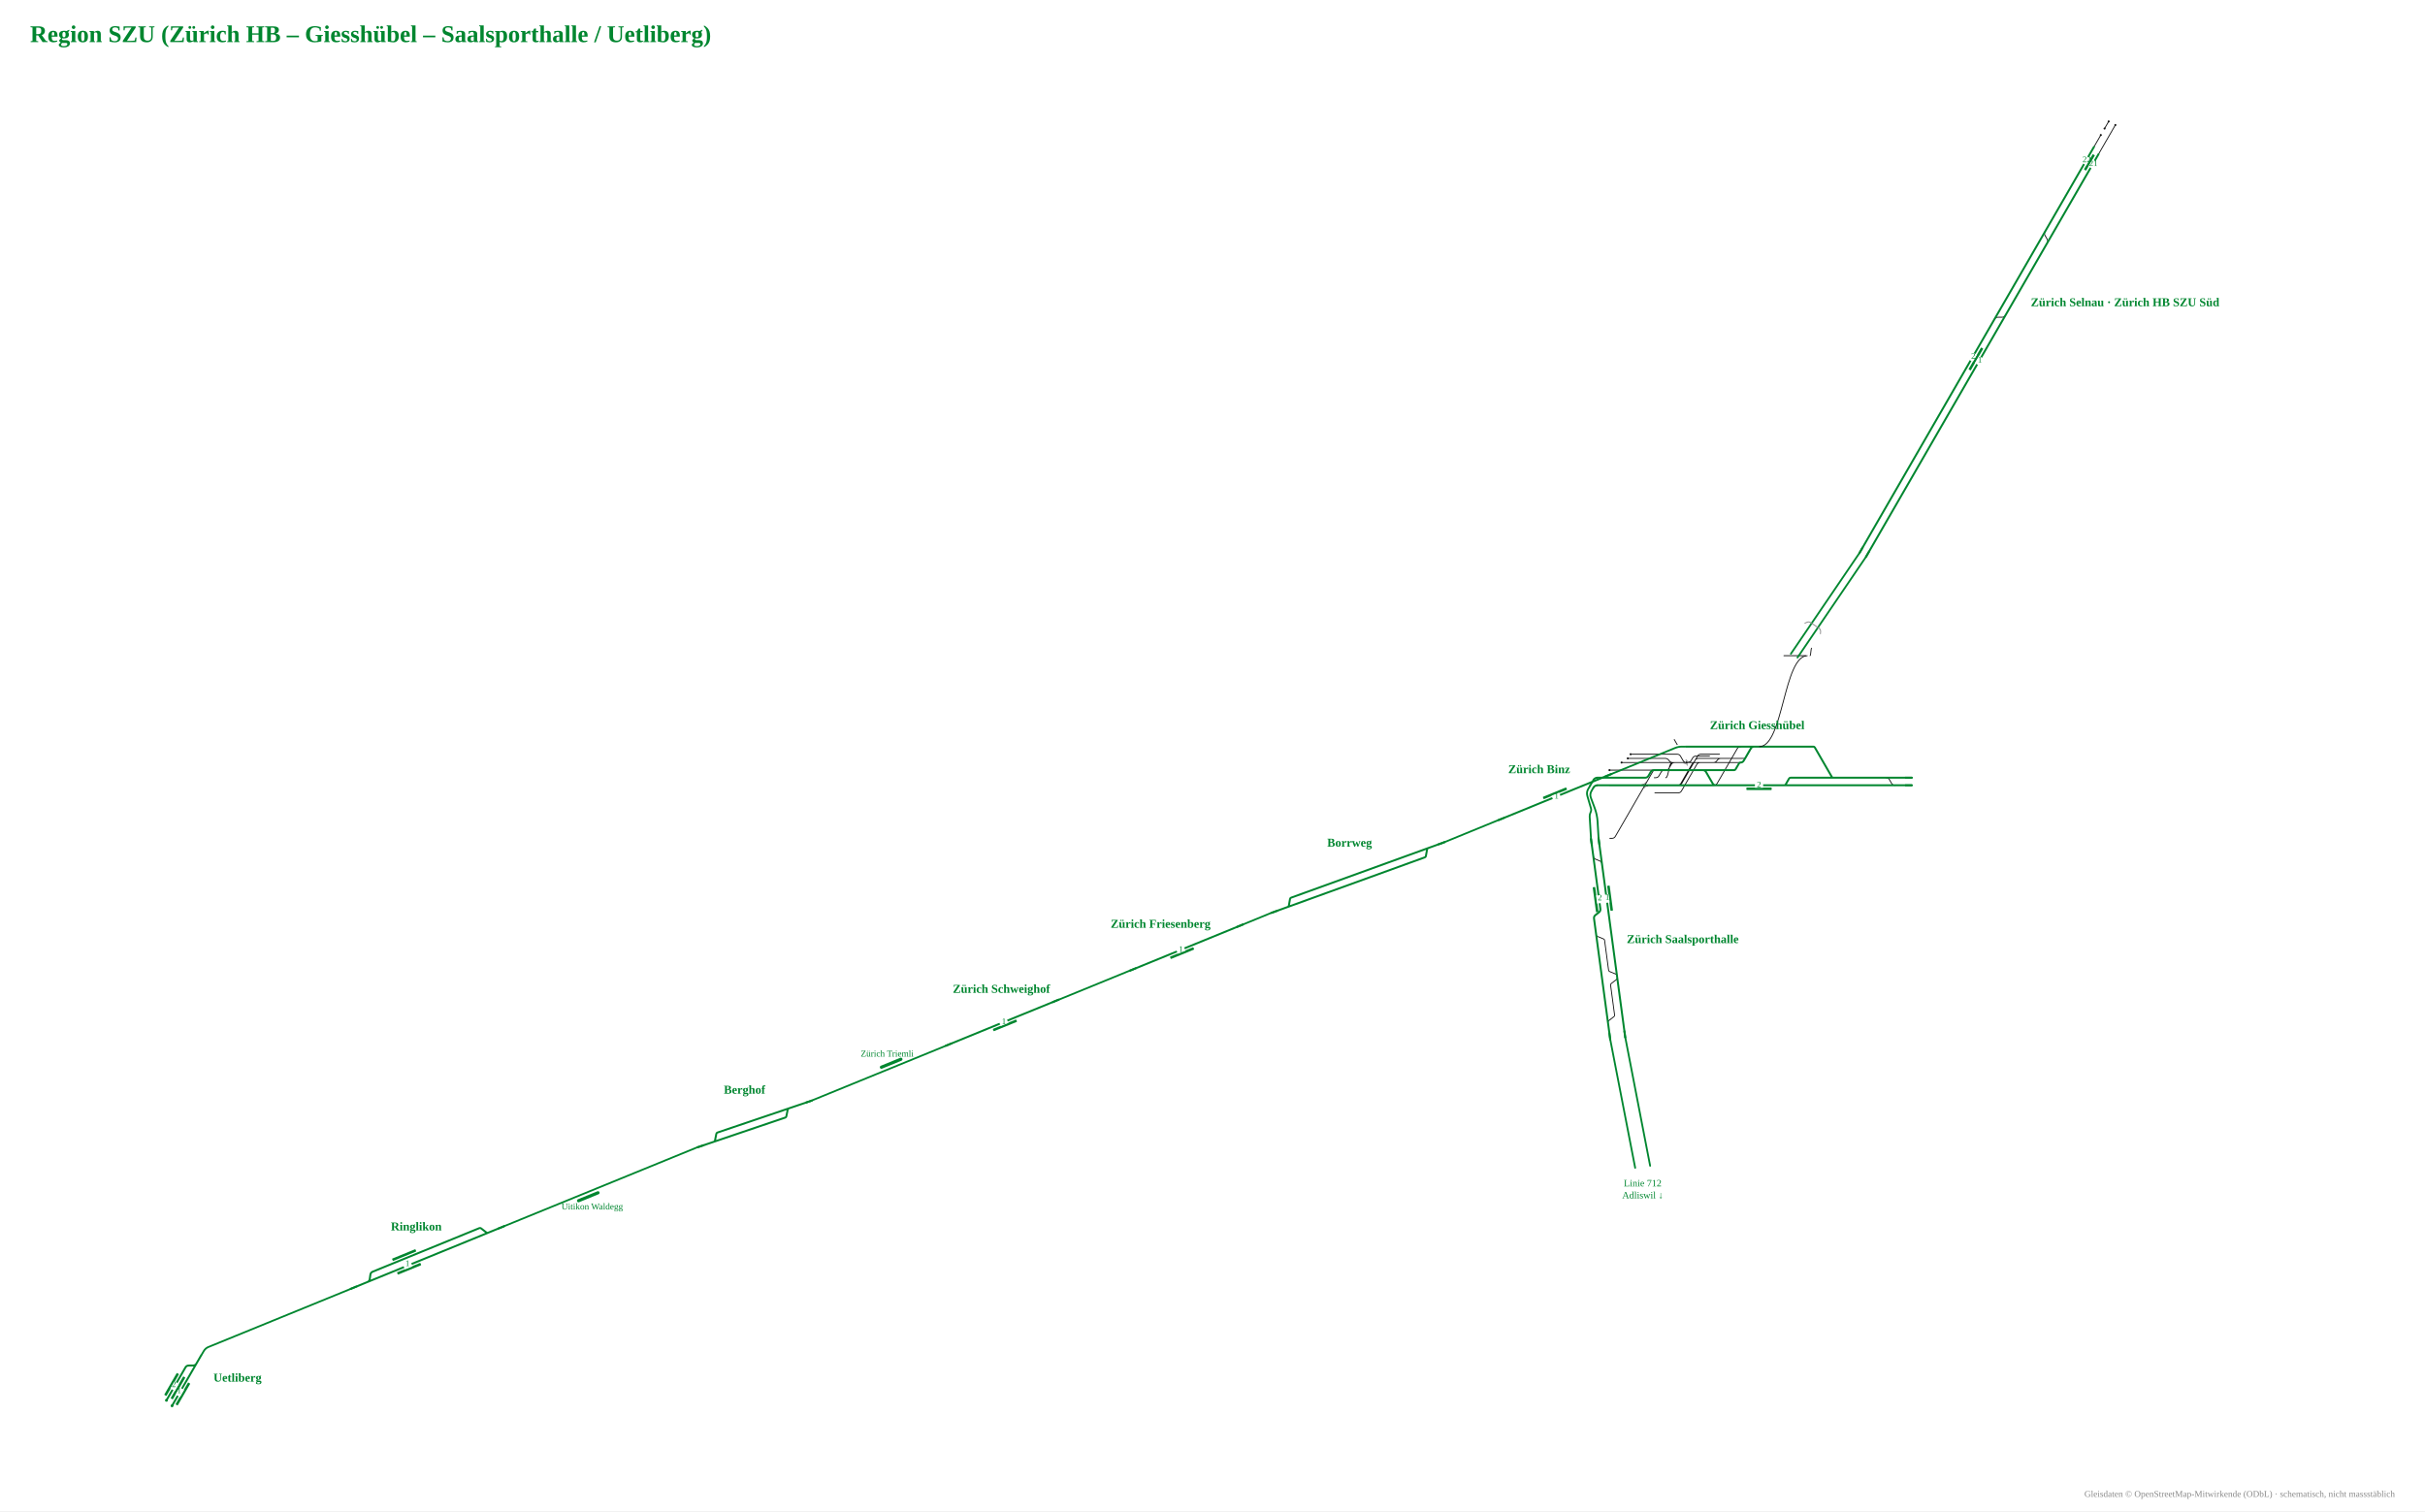
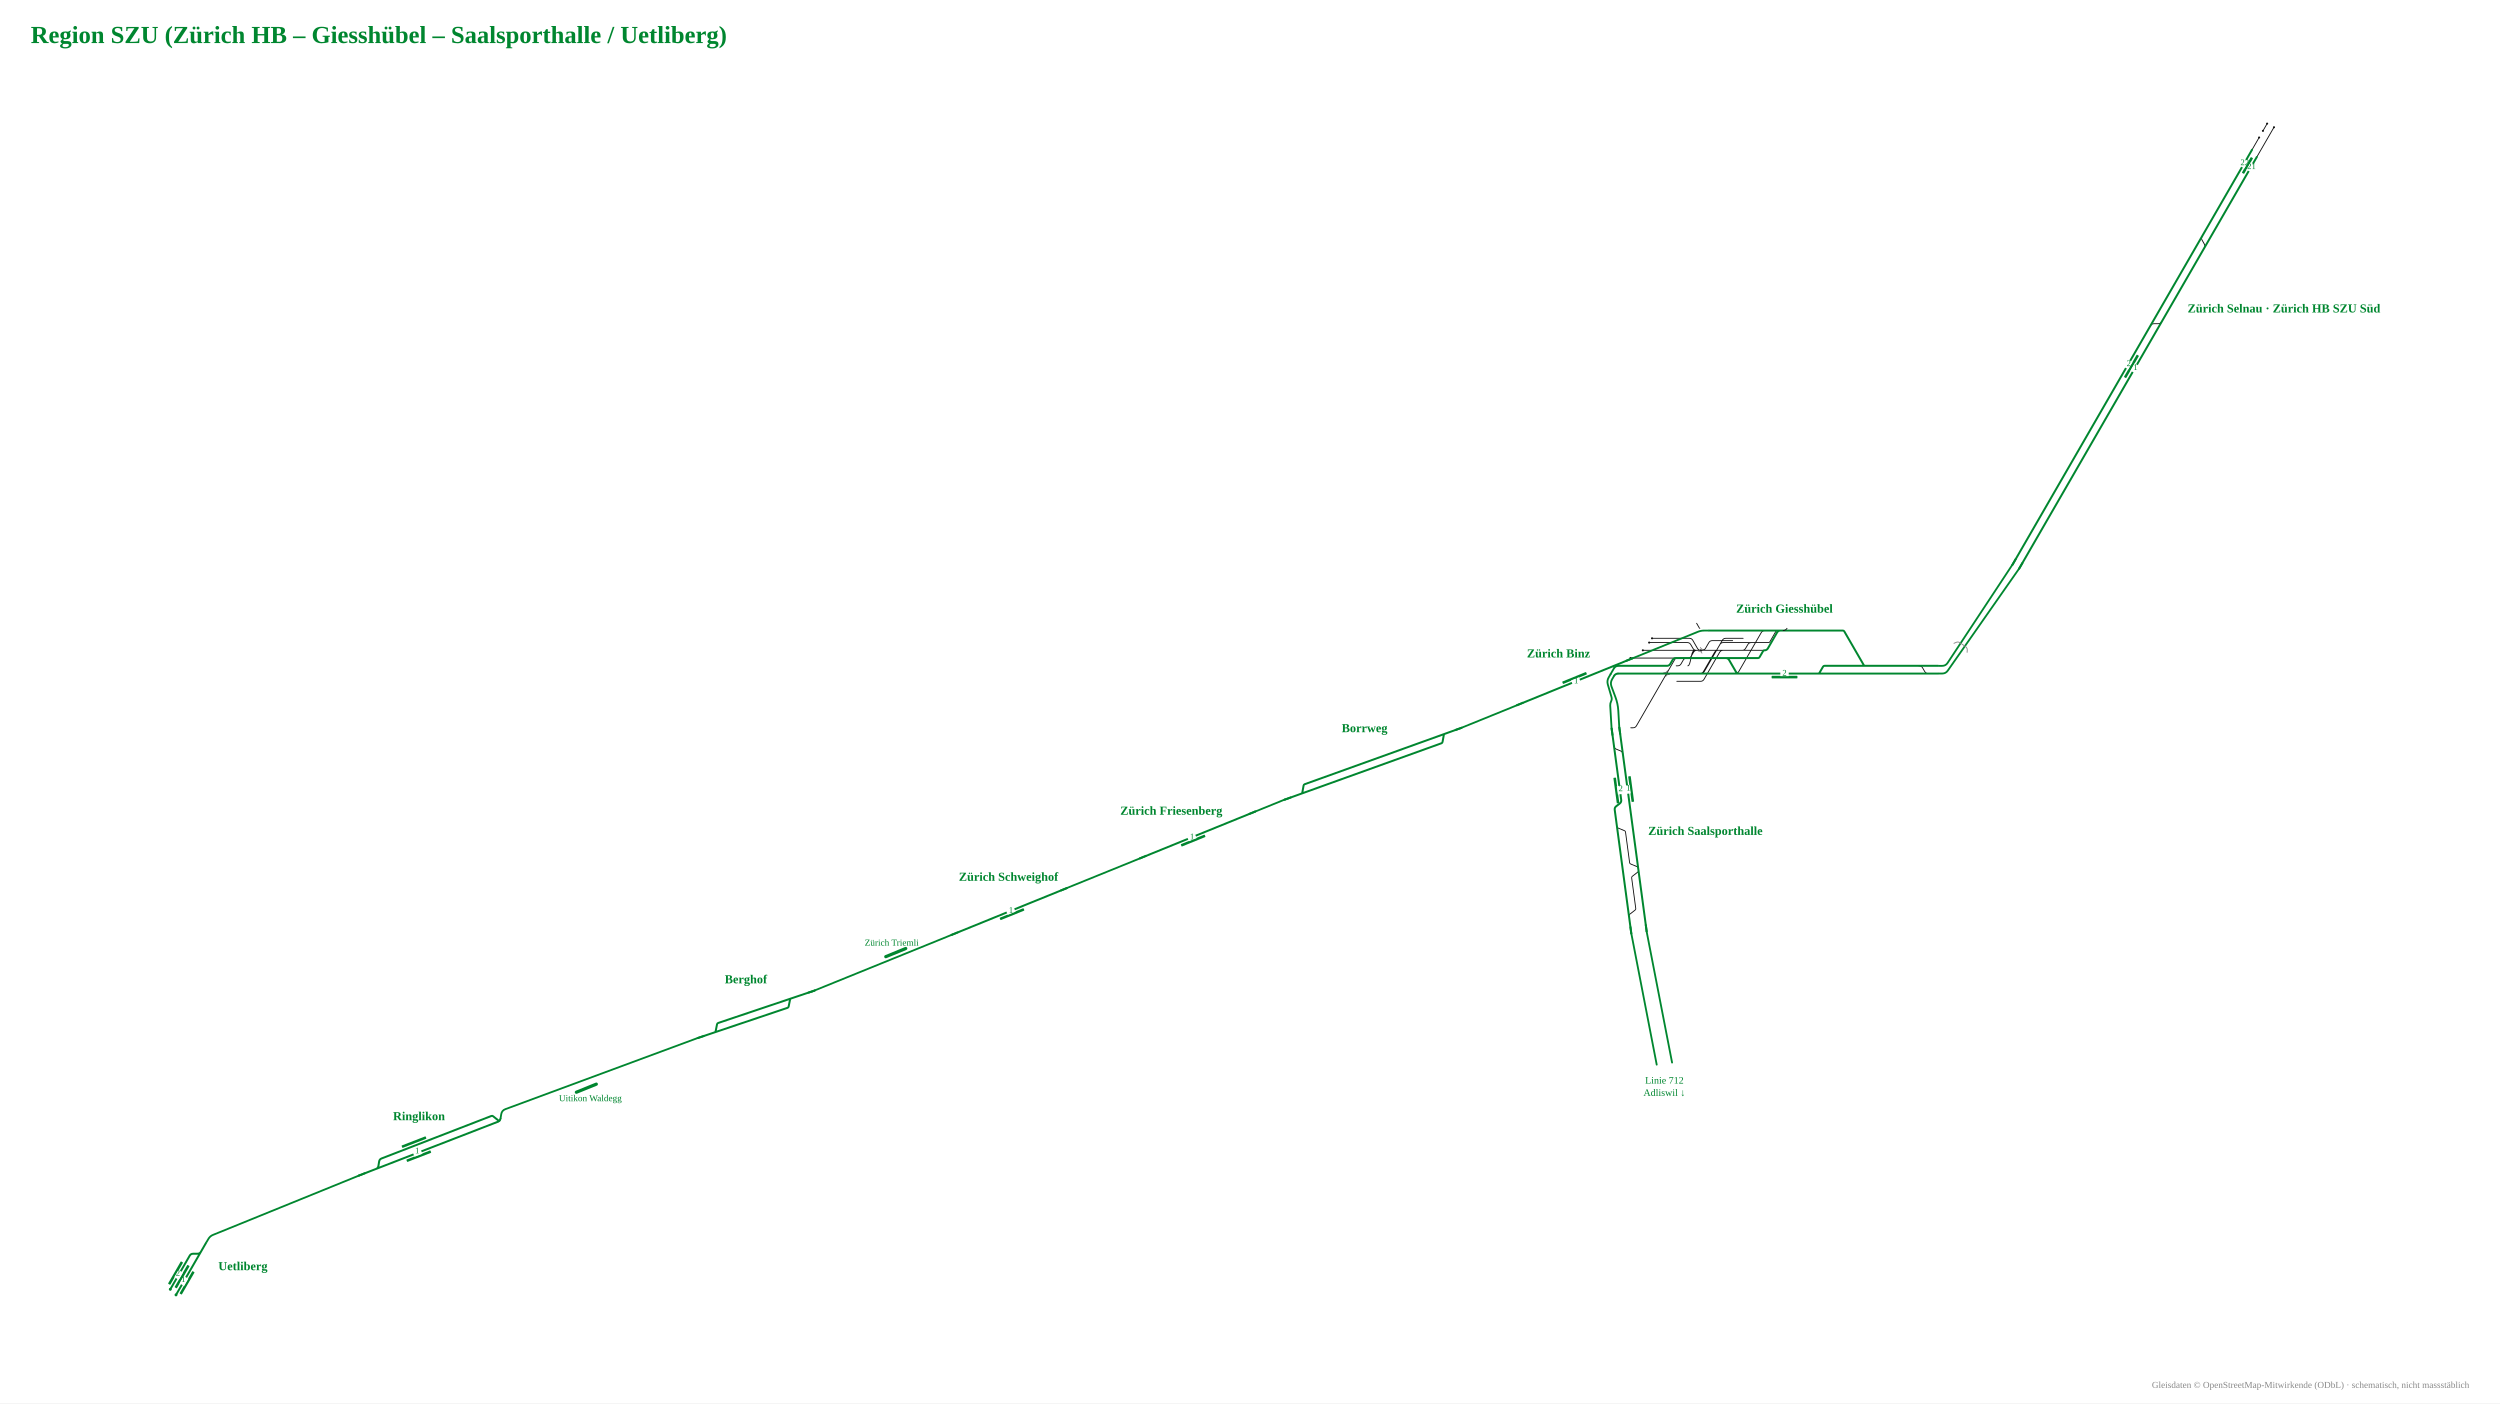
- <svg xmlns="http://www.w3.org/2000/svg" viewBox="-1504 -991 3225 2010" font-family="Fira Sans, Source Sans 3, Helvetica, Arial, sans-serif">
-   <rect x="-1504" y="-991" width="3225" height="2010" fill="#fff" />
-   <g data-st="zurich_selnau" data-name="Zürich Selnau" transform="translate(1162.8,-589.7) rotate(-60) translate(-373.3,-47.0) scale(0.42)">
+ <svg xmlns="http://www.w3.org/2000/svg" viewBox="-1532 -860 3253 1826" font-family="Fira Sans, Source Sans 3, Helvetica, Arial, sans-serif">
+   <rect x="-1532" y="-860" width="3253" height="1826" fill="#fff" />
+   <g data-st="zurich_selnau" data-name="Zürich Selnau" transform="translate(1280.5,-459.4) rotate(-60) translate(-373.3,-47.0) scale(0.42)">
    <g fill="none" stroke-linecap="round" stroke-linejoin="round">
      <path d="M1456.8,134.0H1547.7 M1116.0,134.0H1116.0Q1123.0,134.0 1126.5,127.9L1133.4,116.1Q1136.9,110.0 1143.9,110.0H1143.9 M824.0,110.0H824.0Q831.0,110.0 834.5,116.1L841.4,127.9Q844.9,134.0 851.9,134.0H851.9 M1441.1,134.0H1456.8 M1520.9,110.0H1546.9 M1453.3,110.0H1474.2 M1474.2,110.0H1497.2" stroke="#111" stroke-width="2.74" />
      <path d="M258.7,134.0H330.6 M-31.7,134.0H258.7 M819.8,110.0H824.0 M330.8,110.0H626.9 M330.6,134.0H628.7 M1167.8,134.0H1357.5 M700.6,134.0H751.8 M1168.3,110.0H1367.1 M699.1,110.0H751.2 M841.4,134.0H851.9 M-31.7,110.0H260.1 M260.1,110.0H330.8 M1446.9,110.0H1453.3 M1424.4,134.0H1441.1 M1093.3,134.0H1116.0 M1130.9,110.0H1143.9 M851.9,134.0H878.6 M751.2,110.0H819.8 M824.0,110.0H841.9 M820.3,134.0H841.4 M1116.0,134.0H1130.8 M1143.9,110.0H1168.3 M970.3,134.0H1093.3 M1103.2,110.0H1130.9 M1357.5,134.0H1424.4 M1367.1,110.0H1446.9 M628.7,134.0H700.6 M626.9,110.0H699.1 M751.8,134.0H820.3 M893.8,110.0H907.3 M930.3,134.0H970.3 M1130.8,134.0H1167.8 M841.9,110.0H893.8 M878.6,134.0H930.3 M969.6,110.0H1103.2 M907.3,110.0H969.6" stroke="#00862f" stroke-width="6.17" />
    </g>
    <rect x="1376.0" y="118.0" width="56.2" height="8" rx="1.5" fill="#00862f" />
    <rect x="645.3" y="118.0" width="80.0" height="8" rx="1.5" fill="#00862f" />
    <circle cx="1547.7" cy="134.0" r="3.2" fill="#111" />
    <circle cx="1520.9" cy="110.0" r="3.2" fill="#111" />
    <circle cx="1546.9" cy="110.0" r="3.2" fill="#111" />
    <circle cx="1497.2" cy="110.0" r="3.2" fill="#111" />
    <rect x="672.3" y="126.0" width="26" height="16" fill="#fff" />
    <text transform="rotate(60 685.3 136.5)" x="685.3" y="140.5" font-size="27.1" text-anchor="middle" fill="#00862f">1</text>
    <rect x="672.3" y="102.0" width="26" height="16" fill="#fff" />
    <text transform="rotate(60 685.3 112.5)" x="685.3" y="116.5" font-size="27.1" text-anchor="middle" fill="#00862f">2</text>
    <rect x="1391.1" y="126.0" width="26" height="16" fill="#fff" />
    <text transform="rotate(60 1404.1 136.5)" x="1404.1" y="140.5" font-size="27.1" text-anchor="middle" fill="#00862f">21</text>
    <rect x="1391.1" y="102.0" width="26" height="16" fill="#fff" />
    <text transform="rotate(60 1404.1 112.5)" x="1404.1" y="116.5" font-size="27.1" text-anchor="middle" fill="#00862f">22</text>
    <path d="M-9.7,134.0H-31.7" stroke="#00862f" stroke-width="6.17" fill="none" />
    <path d="M-9.7,110.0H-31.7" stroke="#00862f" stroke-width="6.17" fill="none" />
  </g>
-   <text x="1196.8" y="-583.7" font-size="16" font-weight="700" text-anchor="start" fill="#00862f">Zürich Selnau · Zürich HB SZU Süd</text>
-   <g data-st="ringlikon" data-name="Ringlikon" transform="translate(-935.9,680.9) rotate(157.7802) translate(-205.9,-47.0) scale(0.42)">
+   <text x="1314.5" y="-453.4" font-size="16" font-weight="700" text-anchor="start" fill="#00862f">Zürich Selnau · Zürich HB SZU Süd</text>
+   <g data-st="ringlikon" data-name="Ringlikon" transform="translate(-973.1,633.2) rotate(158.8362) translate(-194.9,-47.0) scale(0.42)">
    <g fill="none" stroke-linecap="round" stroke-linejoin="round">
      <path d="" stroke="#111" stroke-width="2.74" />
-       <path d="M666.3,110.0H694.4 M666.5,134.0H667.5Q674.5,134.0 678.0,127.9L684.9,116.1Q688.4,110.0 695.4,110.0H696.4 M262.8,110.0H282.7 M227.5,110.0H262.8 M612.1,134.0H666.5 M282.7,110.0H282.7Q285.7,110.0 287.3,112.7L298.0,131.3Q299.6,134.0 302.7,134.0H302.7M302.7,134.0H350.5 M694.4,110.0H706.7 M706.7,110.0H752.9 M613.4,110.0H666.3 M282.7,110.0H350.6 M350.5,134.0H499.2 M571.5,134.0H612.1 M350.6,110.0H499.0 M571.0,110.0H613.4 M499.2,134.0H571.5 M499.0,110.0H571.0" stroke="#00862f" stroke-width="6.17" />
+       <path d="M613.7,110.0H641.7 M613.8,134.0H614.8Q621.8,134.0 625.3,127.9L632.2,116.1Q635.7,110.0 642.7,110.0H643.7 M559.5,134.0H613.8 M231.1,111.9Q233.1,110.0 234.6,112.7L245.4,131.3Q246.9,134.0 250.0,134.0H250.0M250.0,134.0H297.9 M641.7,110.0H654.0 M654.0,110.0H700.2 M560.8,110.0H613.7 M239.0,110.0H297.9 M297.9,134.0H446.6 M518.8,134.0H559.5 M297.9,110.0H446.3 M518.3,110.0H560.8 M446.6,134.0H518.8 M446.3,110.0H518.3" stroke="#00862f" stroke-width="6.17" />
    </g>
-     <rect x="517.3" y="95.0" width="80.0" height="8" rx="1.5" fill="#00862f" />
-     <rect x="515.5" y="141.0" width="80.0" height="8" rx="1.5" fill="#00862f" />
-     <rect x="544.3" y="102.0" width="26" height="16" fill="#fff" />
-     <text transform="rotate(-157.7802 557.3 112.5)" x="557.3" y="116.5" font-size="27.1" text-anchor="middle" fill="#00862f">1</text>
-     <path d="M249.5,110.0H227.5" stroke="#00862f" stroke-width="6.17" fill="none" />
-     <path d="M730.9,110.0H752.9" stroke="#00862f" stroke-width="6.17" fill="none" />
+     <rect x="464.7" y="95.0" width="80.0" height="8" rx="1.5" fill="#00862f" />
+     <rect x="462.9" y="141.0" width="80.0" height="8" rx="1.5" fill="#00862f" />
+     <rect x="491.7" y="102.0" width="26" height="16" fill="#fff" />
+     <text transform="rotate(-158.8362 504.7 112.5)" x="504.7" y="116.5" font-size="27.1" text-anchor="middle" fill="#00862f">1</text>
+     <path d="M678.2,110.0H700.2" stroke="#00862f" stroke-width="6.17" fill="none" />
+     <path d="M239.0,110.0Q230.0,110.0 225.5,117.8" stroke="#00862f" stroke-width="6.17" fill="none" />
  </g>
-   <text x="-950.4" y="645.6" font-size="16" font-weight="700" text-anchor="middle" fill="#00862f">Ringlikon</text>
-   <g data-st="uetliberg" data-name="Uetliberg" transform="translate(-1254.1,840.7) rotate(120) translate(-140.1,-47.0) scale(0.42)">
+   <text x="-986.8" y="597.6" font-size="16" font-weight="700" text-anchor="middle" fill="#00862f">Ringlikon</text>
+   <g data-st="uetliberg" data-name="Uetliberg" transform="translate(-1281.9,786.8) rotate(120) translate(-140.1,-47.0) scale(0.42)">
    <g fill="none" stroke-linecap="round" stroke-linejoin="round">
      <path d="" stroke="#111" stroke-width="2.74" />
      <path d="M282.0,110.0H283.0Q290.0,110.0 293.5,116.1L300.4,127.9Q303.9,134.0 310.9,134.0H311.9 M423.0,110.0H437.3 M273.7,110.0H282.0 M282.0,110.0H310.2 M226.8,110.0H273.7 M309.9,134.0H329.1 M310.2,110.0H328.5 M421.8,134.0H431.1 M328.5,110.0H423.0 M329.1,134.0H421.8" stroke="#00862f" stroke-width="6.17" />
    </g>
    <rect x="339.5" y="141.0" width="80.0" height="8" rx="1.5" fill="#00862f" />
    <rect x="347.8" y="95.0" width="80.0" height="8" rx="1.5" fill="#00862f" />
    <rect x="338.8" y="118.0" width="80.0" height="8" rx="1.5" fill="#00862f" />
    <circle cx="437.3" cy="110.0" r="4.5" fill="#00862f" />
    <circle cx="431.1" cy="134.0" r="4.5" fill="#00862f" />
    <rect x="374.8" y="102.0" width="26" height="16" fill="#fff" />
    <text transform="rotate(-120 387.8 112.5)" x="387.8" y="116.5" font-size="27.1" text-anchor="middle" fill="#00862f">1</text>
    <rect x="366.5" y="126.0" width="26" height="16" fill="#fff" />
    <text transform="rotate(-120 379.5 136.5)" x="379.5" y="140.5" font-size="27.1" text-anchor="middle" fill="#00862f">2</text>
    <path d="M248.8,110.0H226.8" stroke="#00862f" stroke-width="6.17" fill="none" />
  </g>
-   <text x="-1220.1" y="846.7" font-size="16" font-weight="700" text-anchor="start" fill="#00862f">Uetliberg</text>
-   <g data-st="zurich_giesshubel" data-name="Zürich Giesshübel" transform="translate(832.9,23.6) rotate(0) translate(-300.1,-67.7) scale(0.42)">
+   <text x="-1247.9" y="792.8" font-size="16" font-weight="700" text-anchor="start" fill="#00862f">Uetliberg</text>
+   <g data-st="zurich_giesshubel" data-name="Zürich Giesshübel" transform="translate(789.9,-15.7) rotate(0) translate(-304.0,-70.0) scale(0.42)">
    <g fill="none" stroke-linecap="round" stroke-linejoin="round">
-       <path d="M881.9,-178.0C884.4,-178.0 884.4,-202.0 886.9,-202.0 M799.1,-178.0H826.6M826.6,-178.0L840.6,-178.0M840.6,-178.0H868.1 M388.5,184.4H423.9M423.9,184.4H424.9Q431.9,184.4 435.4,178.3L442.3,166.5Q445.8,160.4 452.8,160.4H453.8M453.8,160.4H593.0 M491.4,160.4H575.7M575.7,160.4H575.7Q582.6,160.4 586.7,155.0L588.4,152.6Q592.6,147.2 599.4,147.2H599.4M599.4,147.2H624.7 M390.5,256.4H463.3M463.3,256.4H464.3Q471.3,256.4 474.8,250.3L523.2,166.5Q526.7,160.4 533.7,160.4H534.7M534.7,160.4H595.0 M463.8,232.4H464.1M464.1,232.4H465.1Q472.1,232.4 475.6,226.3L525.5,140.1Q529.0,134.0 536.0,134.0H537.0M537.0,134.0H595.2 M462.5,232.4H462.5Q469.5,232.4 473.0,226.3L507.6,166.5Q511.1,160.4 518.1,160.4H574.7 M422.8,160.4H463.6M463.6,160.4L477.6,160.4M477.6,160.4H593.9 M460.1,134.0H461.1Q468.1,134.0 471.6,140.1L479.9,154.3Q483.4,160.4 490.4,160.4H491.4 M595.0,160.4H661.5 M464.8,160.4H493.7M493.7,160.4H494.7Q501.7,160.4 505.2,154.3L510.0,146.0Q513.5,140.0 520.5,140.0H521.5M521.5,140.0H563.5 M463.4,232.4H576.3M576.3,232.4H577.3Q584.3,232.4 587.8,226.3L651.5,116.1Q655.0,110.0 662.0,110.0H663.0 M625.9,147.2H673.9M673.9,147.2H673.9Q676.9,147.2 678.4,144.6L696.9,112.6Q698.4,110.0 701.4,110.0H701.4 M423.2,147.2H423.2Q430.2,147.2 434.4,152.8L435.9,154.8Q440.2,160.4 447.2,160.4H464.1 M390.4,232.4H484.1 M624.7,147.2H625.9 M470.9,110.0Q464.9,110.0 461.9,104.8L451.9,87.5 M463.0,232.4H464.2M464.2,232.4H465.2Q472.2,232.4 475.7,226.3L517.9,153.3Q521.4,147.2 528.4,147.2H529.4M529.4,147.2H624.7 M358.8,232.4H390.4 M245.9,232.4H247.3M247.3,232.4L261.3,232.4M261.3,232.4H358.8 M388.6,208.4H392.1M392.1,208.4H393.1Q400.1,208.4 403.6,202.3L410.4,190.5Q413.9,184.4 420.9,184.4H421.9M421.9,184.4H424.8 M424.8,208.4C434.3,208.4 434.3,162.2 443.7,162.2 M246.7,184.4H388.5 M285.1,160.4H422.8 M304.7,147.2H423.2 M313.6,134.0H462.1 M1121.7,208.4H1122.7Q1129.7,208.4 1133.2,214.5L1140.0,226.3Q1143.5,232.4 1150.5,232.4H1151.5 M247.8,400.4L254.8,400.4Q261.8,400.4 265.3,394.3L384.8,187.4Q386.6,184.4 390.1,184.4L393.6,184.4" stroke="#111" stroke-width="2.74" />
-       <path d="M488.6,160.4Q491.4,160.4 492.7,162.8" fill="none" stroke="#111" stroke-width="2.74" stroke-linecap="round" />
-       <path d="M494.1,160.4Q491.4,160.4 490.0,158.0" fill="none" stroke="#111" stroke-width="2.74" stroke-linecap="round" />
-       <path d="M356.1,232.4Q358.8,232.4 360.2,230.0" fill="none" stroke="#111" stroke-width="2.74" stroke-linecap="round" />
-       <path d="M361.6,232.4Q358.8,232.4 357.5,234.8" fill="none" stroke="#111" stroke-width="2.74" stroke-linecap="round" />
-       <path d="M727.7,232.4H742.3 M857.9,232.4H881.5 M1149.5,232.4H1204.7 M1149.5,208.4H1204.7 M867.9,208.4H955.3 M714.6,110.0H721.0 M844.5,110.0H892.5 M892.5,110.0H892.5Q895.5,110.0 897.0,112.6L950.8,205.8Q952.3,208.4 955.3,208.4H955.3 M701.4,110.0H702.2 M593.9,232.4H663.1 M594.0,232.4H663.1 M593.6,184.4H641.5 M641.5,184.4H641.5Q644.5,184.4 646.1,181.7L656.9,163.1Q658.4,160.4 661.5,160.4H661.5 M798.7,232.4H800.1 M721.0,110.0H744.7 M704.6,110.0H714.6 M800.1,232.4H800.1Q803.1,232.4 804.7,229.7L815.4,211.1Q817.0,208.4 820.1,208.4H820.1 M820.1,208.4H867.9 M744.7,110.0H844.5 M755.1,232.4H798.7 M800.1,232.4H857.9 M710.7,232.4H727.7 M742.3,232.4H755.1 M702.2,110.0H704.6 M663.1,232.4H677.1 M465.9,184.4H542.1Q549.1,184.4 552.6,190.5L573.3,226.3Q576.8,232.4 583.8,232.4H593.9 M244.3,232.4H594.0 M465.9,184.4H593.6 M663.0,110.0H701.4 M625.0,110.0H663.0 M470.9,110.0H625.0 M661.5,160.4H661.5Q668.5,160.4 672.0,154.3L694.1,116.1Q697.6,110.0 704.6,110.0H704.6 M244.4,208.4H358.8 M358.8,208.4H359.8Q366.8,208.4 370.3,202.3L377.2,190.5Q380.7,184.4 387.7,184.4H388.7 M388.7,184.4H465.9 M677.1,232.4H710.7 M209.1,232.4H231.4 M881.5,232.4H1149.5 M955.3,208.4H1121.7 M231.4,232.4H244.3 M209.1,208.4H244.4 M1121.7,208.4H1149.5" stroke="#00862f" stroke-width="6.17" />
+       <path d="M388.5,195.2H423.8M423.8,195.2H424.8Q431.8,195.2 435.3,189.1L442.1,177.3Q445.6,171.2 452.6,171.2H453.6M453.6,171.2H593.6 M465.8,171.2H592.0M592.0,171.2H593.0Q600.0,171.2 603.5,165.1L610.4,153.3Q613.9,147.2 620.9,147.2H621.9M621.9,147.2H625.0 M390.5,267.2H463.1M463.1,267.2H464.1Q471.1,267.2 474.6,261.1L523.1,177.3Q526.6,171.2 533.6,171.2H534.6M534.6,171.2H595.7 M463.7,243.2H463.8M463.8,243.2H464.8Q471.8,243.2 475.3,237.1L531.4,140.1Q534.9,134.0 541.9,134.0H542.9M542.9,134.0H595.8 M462.4,243.2H462.4Q469.4,243.2 472.9,237.1L507.5,177.3Q511.0,171.2 518.0,171.2H591.0 M421.9,171.2H463.5M463.5,171.2L477.5,171.2M477.5,171.2H594.6 M428.4,134.0H429.4Q436.4,134.0 439.9,140.1L454.3,165.1Q457.8,171.2 464.8,171.2H465.8 M595.7,171.2H662.1 M464.7,171.2H467.8M467.8,171.2H468.8Q475.8,171.2 479.3,165.1L489.6,147.3Q493.1,141.2 500.1,141.2H501.1M501.1,141.2H563.3 M463.2,243.2H570.7M570.7,243.2H571.7Q578.7,243.2 582.2,237.1L652.1,116.1Q655.6,110.0 662.6,110.0H663.6 M626.3,147.2H674.3M674.3,147.2H674.3Q677.3,147.2 678.8,144.6L697.2,112.6Q698.7,110.0 701.7,110.0H701.7 M423.0,147.2H423.0Q430.0,147.2 433.5,153.3L440.4,165.1Q443.9,171.2 450.9,171.2H464.0 M390.4,243.2H484.0 M625.0,147.2H626.3 M470.8,110.0Q464.8,110.0 461.8,104.8L451.8,87.5 M462.8,243.2H463.9M463.9,243.2H464.9Q471.9,243.2 475.4,237.1L523.8,153.3Q527.3,147.2 534.3,147.2H535.3M535.3,147.2H625.0 M358.8,243.2H390.4 M245.9,243.2H247.3M247.3,243.2L261.3,243.2M261.3,243.2H358.8 M388.6,219.2H392.1M392.1,219.2H393.1Q400.1,219.2 403.6,213.1L410.4,201.3Q413.9,195.2 420.9,195.2H421.9M421.9,195.2H424.7 M424.6,219.2C434.1,219.2 434.1,172.9 443.6,172.9 M246.7,195.2H388.5 M285.1,171.2H421.9 M304.7,147.2H423.0 M313.6,134.0H430.4 M1140.2,219.2H1141.2Q1148.2,219.2 1151.7,225.3L1158.6,237.1Q1162.1,243.2 1169.1,243.2H1170.1 M247.8,411.2L254.8,411.2Q261.8,411.2 265.3,405.1L384.8,198.2Q386.6,195.2 390.1,195.2L393.6,195.2" stroke="#111" stroke-width="2.74" />
+       <path d="M463.1,171.2Q465.8,171.2 467.2,173.6" fill="none" stroke="#111" stroke-width="2.74" stroke-linecap="round" />
+       <path d="M468.6,171.2Q465.8,171.2 464.4,168.8" fill="none" stroke="#111" stroke-width="2.74" stroke-linecap="round" />
+       <path d="M356.1,243.2Q358.8,243.2 360.2,240.8" fill="none" stroke="#111" stroke-width="2.74" stroke-linecap="round" />
+       <path d="M361.6,243.2Q358.8,243.2 357.5,245.6" fill="none" stroke="#111" stroke-width="2.74" stroke-linecap="round" />
+       <path d="M734.5,243.2H749.2 M905.7,243.2H957.5 M1168.1,243.2H1223.3 M1168.0,219.2H1223.3 M942.4,219.2H973.9 M721.4,110.0H727.9 M856.8,110.0H904.8M904.8,110.0H904.8Q907.8,110.0 909.3,112.6L969.4,216.6Q970.9,219.2 973.9,219.2H973.9 M701.7,110.0H704.1 M594.6,243.2H663.8 M594.6,243.2H663.8 M594.2,195.2H642.1M642.1,195.2H642.1Q645.2,195.2 646.7,192.5L657.5,173.9Q659.0,171.2 662.1,171.2H662.1 M821.0,243.2H828.0 M727.9,110.0H751.5 M711.4,110.0H721.4 M828.0,243.2H828.0Q831.1,243.2 832.6,240.5L843.4,221.9Q844.9,219.2 848.0,219.2H848.0M848.0,219.2H942.4 M751.5,110.0H856.8 M762.0,243.2H821.0 M828.0,243.2H905.7 M717.6,243.2H734.5 M749.2,243.2H762.0 M704.1,110.0H711.4 M663.8,243.2H677.8 M465.8,195.2H542.0Q549.0,195.2 552.5,201.3L573.2,237.1Q576.7,243.2 583.7,243.2H594.6 M244.3,243.2H594.6 M465.8,195.2H594.2 M663.6,110.0H701.7 M625.4,110.0H663.6 M470.8,110.0H625.4 M662.1,171.2H662.1Q669.1,171.2 672.6,165.1L700.9,116.1Q704.4,110.0 711.4,110.0H711.4 M244.4,219.2H358.8M358.8,219.2H359.8Q366.8,219.2 370.3,213.1L377.2,201.3Q380.7,195.2 387.7,195.2H388.7M388.7,195.2H465.8 M677.8,243.2H717.6 M209.1,243.2H231.4 M957.5,243.2H1168.1 M973.9,219.2H1140.2 M231.4,243.2H244.3 M209.1,219.2H244.4 M1140.2,219.2H1168.0" stroke="#00862f" stroke-width="6.17" />
    </g>
-     <rect x="680.3" y="239.4" width="80.0" height="8" rx="1.5" fill="#00862f" />
-     <path d="M482.4,162.6Q490.1,162.6 493.9,169.3" fill="none" stroke="#111" stroke-opacity="0.55" stroke-width="2.40" stroke-linecap="round" />
-     <path d="M500.4,158.2Q492.6,158.2 488.8,151.5" fill="none" stroke="#111" stroke-opacity="0.55" stroke-width="2.40" stroke-linecap="round" />
-     <path d="M349.8,230.2Q357.6,230.2 361.4,223.5" fill="none" stroke="#111" stroke-opacity="0.55" stroke-width="2.40" stroke-linecap="round" />
-     <path d="M367.8,234.6Q360.1,234.6 356.2,241.3" fill="none" stroke="#111" stroke-opacity="0.55" stroke-width="2.40" stroke-linecap="round" />
-     <circle cx="246.7" cy="184.4" r="3.2" fill="#111" />
-     <circle cx="285.1" cy="160.4" r="3.2" fill="#111" />
+     <rect x="684.1" y="250.2" width="80.0" height="8" rx="1.5" fill="#00862f" />
+     <path d="M456.8,173.4Q464.6,173.4 468.4,180.1" fill="none" stroke="#111" stroke-opacity="0.55" stroke-width="2.40" stroke-linecap="round" />
+     <path d="M474.8,169.0Q467.1,169.0 463.2,162.3" fill="none" stroke="#111" stroke-opacity="0.55" stroke-width="2.40" stroke-linecap="round" />
+     <path d="M349.8,241.0Q357.6,241.0 361.4,234.3" fill="none" stroke="#111" stroke-opacity="0.55" stroke-width="2.40" stroke-linecap="round" />
+     <path d="M367.8,245.4Q360.1,245.4 356.2,252.1" fill="none" stroke="#111" stroke-opacity="0.55" stroke-width="2.40" stroke-linecap="round" />
+     <circle cx="246.7" cy="195.2" r="3.2" fill="#111" />
+     <circle cx="285.1" cy="171.2" r="3.2" fill="#111" />
    <circle cx="304.7" cy="147.2" r="3.2" fill="#111" />
    <circle cx="313.6" cy="134.0" r="3.2" fill="#111" />
-     <rect x="707.3" y="224.4" width="26" height="16" fill="#fff" />
-     <text x="720.3" y="238.9" font-size="27.1" text-anchor="middle" fill="#00862f">2</text>
-     <path d="M1182.7,232.4H1204.7" stroke="#00862f" stroke-width="6.17" fill="none" />
-     <path d="M1182.7,208.4H1204.7" stroke="#00862f" stroke-width="6.17" fill="none" />
-     <path d="M486.9,110.0H464.9" stroke="#00862f" stroke-width="6.17" fill="none" />
-     <path d="M209.1,232.4Q200.1,232.4 195.6,240.2" stroke="#00862f" stroke-width="6.17" fill="none" />
-     <path d="M209.1,208.4Q200.1,208.4 195.6,216.2" stroke="#00862f" stroke-width="6.17" fill="none" />
-     <path d="M721.0,110.0C797.5,110.0 797.5,-178.0 873.9,-178.0" stroke="#111" stroke-width="2.74" fill="none" />
+     <rect x="711.1" y="235.2" width="26" height="16" fill="#fff" />
+     <text x="724.1" y="249.7" font-size="27.1" text-anchor="middle" fill="#00862f">2</text>
+     <path d="M1201.3,243.2H1223.3" stroke="#00862f" stroke-width="6.17" fill="none" />
+     <path d="M1201.3,219.2H1223.3" stroke="#00862f" stroke-width="6.17" fill="none" />
+     <path d="M486.8,110.0H464.8" stroke="#00862f" stroke-width="6.17" fill="none" />
+     <path d="M718.9,110.0Q727.9,110.0 732.4,102.2" stroke="#111" stroke-width="2.74" fill="none" />
+     <path d="M209.1,243.2Q200.1,243.2 195.6,251.0" stroke="#00862f" stroke-width="6.17" fill="none" />
+     <path d="M209.1,219.2Q200.1,219.2 195.6,227.0" stroke="#00862f" stroke-width="6.17" fill="none" />
  </g>
-   <text x="832.9" y="-21.2" font-size="16" font-weight="700" text-anchor="middle" fill="#00862f">Zürich Giesshübel</text>
-   <g data-st="zurich_saalsporthalle" data-name="Zürich Saalsporthalle" transform="translate(625.4,257.4) rotate(-97.63589) translate(-229.5,-52.1) scale(0.42)">
+   <text x="789.9" y="-62.8" font-size="16" font-weight="700" text-anchor="middle" fill="#00862f">Zürich Giesshübel</text>
+   <g data-st="zurich_saalsporthalle" data-name="Zürich Saalsporthalle" transform="translate(578.6,220.4) rotate(-97.63719) translate(-229.5,-52.1) scale(0.42)">
    <g fill="none" stroke-linecap="round" stroke-linejoin="round">
      <path d="M780.5,158.0H780.5Q787.5,158.0 791.0,151.9L797.8,140.1Q801.3,134.0 808.3,134.0H808.3 M491.8,134.0H539.7M539.7,134.0H539.7Q542.8,134.0 544.3,131.3L555.1,112.7Q556.6,110.0 559.7,110.0H559.7 M348.6,134.0H396.4M396.4,134.0H396.4Q399.5,134.0 401.0,136.7L411.8,155.3Q413.4,158.0 416.4,158.0H416.4 M280.7,110.0H280.7Q283.8,110.0 285.3,112.7L296.1,131.3Q297.6,134.0 300.7,134.0H300.7M300.7,134.0H348.6 M424.0,158.0H424.0Q427.1,158.0 428.6,155.3L439.4,136.7Q440.9,134.0 444.0,134.0H444.0M444.0,134.0H491.8" stroke="#111" stroke-width="2.74" />
      <path d="M670.0,158.0H715.1 M611.2,158.0H651.5 M771.7,158.0H780.5 M797.3,134.0H808.3 M419.2,158.0H424.0 M665.0,134.0H703.7 M611.2,110.0H612.2Q619.2,110.0 622.7,116.1L629.6,127.9Q633.1,134.0 640.1,134.0H641.1 M273.5,110.0H280.7 M492.2,110.0H559.7 M348.0,158.0H416.4 M780.5,158.0H796.9 M728.2,158.0H771.7 M808.3,134.0H816.5 M772.2,134.0H797.3 M424.0,158.0H492.4 M559.7,110.0H572.0 M273.3,158.0H348.0 M416.4,158.0H419.2 M280.7,110.0H397.0 M397.0,110.0H492.2 M225.5,110.0H273.5 M225.5,158.0H273.3 M492.4,158.0H611.2 M715.1,158.0H728.2 M572.0,110.0H611.2 M651.5,158.0H670.0 M639.1,134.0H665.0 M816.5,134.0H840.7 M796.9,158.0H839.5 M703.7,134.0H772.2 M839.5,158.0H863.5 M840.7,134.0H863.5" stroke="#00862f" stroke-width="6.17" />
    </g>
    <rect x="629.4" y="165.0" width="80.0" height="8" rx="1.5" fill="#00862f" />
    <rect x="631.0" y="119.0" width="80.0" height="8" rx="1.5" fill="#00862f" />
    <rect x="656.4" y="150.0" width="26" height="16" fill="#fff" />
-     <text transform="rotate(97.63589 669.4 160.5)" x="669.4" y="164.5" font-size="27.1" text-anchor="middle" fill="#00862f">1</text>
+     <text transform="rotate(97.63719 669.4 160.5)" x="669.4" y="164.5" font-size="27.1" text-anchor="middle" fill="#00862f">1</text>
    <rect x="658.0" y="126.0" width="26" height="16" fill="#fff" />
-     <text transform="rotate(97.63589 671.0 136.5)" x="671.0" y="140.5" font-size="27.1" text-anchor="middle" fill="#00862f">2</text>
+     <text transform="rotate(97.63719 671.0 136.5)" x="671.0" y="140.5" font-size="27.1" text-anchor="middle" fill="#00862f">2</text>
    <path d="M247.5,110.0H225.5" stroke="#00862f" stroke-width="6.17" fill="none" />
    <path d="M247.5,158.0H225.5" stroke="#00862f" stroke-width="6.17" fill="none" />
    <path d="M841.5,158.0H863.5" stroke="#00862f" stroke-width="6.17" fill="none" />
    <path d="M841.5,134.0H863.5" stroke="#00862f" stroke-width="6.17" fill="none" />
  </g>
-   <text x="659.4" y="263.4" font-size="16" font-weight="700" text-anchor="start" fill="#00862f">Zürich Saalsporthalle</text>
-   <g data-st="zurich_binz" data-name="Zürich Binz" transform="translate(555.4,68.1) rotate(-22.21981) translate(-136.9,-42.0) scale(0.42)">
+   <text x="612.6" y="226.4" font-size="16" font-weight="700" text-anchor="start" fill="#00862f">Zürich Saalsporthalle</text>
+   <g data-st="zurich_binz" data-name="Zürich Binz" transform="translate(508.3,26.1) rotate(-22.10442) translate(-136.9,-42.0) scale(0.42)">
    <g fill="none" stroke-linecap="round" stroke-linejoin="round">
      <path d="" stroke="#111" stroke-width="2.74" />
      <path d="M271.6,110.0H295.8 M414.4,110.0H537.4 M396.2,110.0H414.4 M295.8,110.0H344.9 M344.9,110.0H396.2 M151.0,110.0H271.6" stroke="#00862f" stroke-width="6.17" />
    </g>
    <rect x="308.2" y="95.0" width="80.0" height="8" rx="1.5" fill="#00862f" />
    <rect x="335.2" y="102.0" width="26" height="16" fill="#fff" />
-     <text transform="rotate(22.21981 348.2 112.5)" x="348.2" y="116.5" font-size="27.1" text-anchor="middle" fill="#00862f">1</text>
+     <text transform="rotate(22.10442 348.2 112.5)" x="348.2" y="116.5" font-size="27.1" text-anchor="middle" fill="#00862f">1</text>
    <path d="M515.4,110.0H537.4" stroke="#00862f" stroke-width="6.17" fill="none" />
    <path d="M173.0,110.0H151.0" stroke="#00862f" stroke-width="6.17" fill="none" />
  </g>
-   <text x="542.9" y="37.4" font-size="16" font-weight="700" text-anchor="middle" fill="#00862f">Zürich Binz</text>
-   <g data-st="zurich_friesenberg" data-name="Zürich Friesenberg" transform="translate(52.1,273.7) rotate(-22.21981) translate(-134.1,-42.0) scale(0.42)">
+   <text x="495.9" y="-4.5" font-size="16" font-weight="700" text-anchor="middle" fill="#00862f">Zürich Binz</text>
+   <g data-st="zurich_friesenberg" data-name="Zürich Friesenberg" transform="translate(4.6,230.7) rotate(-22.10442) translate(-134.1,-42.0) scale(0.42)">
    <g fill="none" stroke-linecap="round" stroke-linejoin="round">
      <path d="" stroke="#111" stroke-width="2.74" />
      <path d="M177.8,110.0H319.3 M319.3,110.0H368.5 M368.5,110.0H564.2" stroke="#00862f" stroke-width="6.17" />
    </g>
    <rect x="311.6" y="117.0" width="80.0" height="8" rx="1.5" fill="#00862f" />
    <rect x="338.6" y="102.0" width="26" height="16" fill="#fff" />
-     <text transform="rotate(22.21981 351.6 112.5)" x="351.6" y="116.5" font-size="27.1" text-anchor="middle" fill="#00862f">1</text>
+     <text transform="rotate(22.10442 351.6 112.5)" x="351.6" y="116.5" font-size="27.1" text-anchor="middle" fill="#00862f">1</text>
    <path d="M199.8,110.0H177.8" stroke="#00862f" stroke-width="6.17" fill="none" />
    <path d="M542.2,110.0H564.2" stroke="#00862f" stroke-width="6.17" fill="none" />
  </g>
-   <text x="39.5" y="243.0" font-size="16" font-weight="700" text-anchor="middle" fill="#00862f">Zürich Friesenberg</text>
-   <g data-st="zurich_schweighof" data-name="Zürich Schweighof" transform="translate(-159.7,360.1) rotate(-22.21981) translate(-141.7,-42.0) scale(0.42)">
+   <text x="-7.9" y="200.1" font-size="16" font-weight="700" text-anchor="middle" fill="#00862f">Zürich Friesenberg</text>
+   <g data-st="zurich_schweighof" data-name="Zürich Schweighof" transform="translate(-207.3,316.8) rotate(-22.10442) translate(-141.7,-42.0) scale(0.42)">
    <g fill="none" stroke-linecap="round" stroke-linejoin="round">
      <path d="" stroke="#111" stroke-width="2.74" />
      <path d="M110.6,110.0H255.8 M376.9,110.0H497.0 M255.8,110.0H295.4 M295.4,110.0H354.0 M354.0,110.0H376.9" stroke="#00862f" stroke-width="6.17" />
    </g>
    <rect x="268.6" y="117.0" width="80.0" height="8" rx="1.5" fill="#00862f" />
    <rect x="295.6" y="102.0" width="26" height="16" fill="#fff" />
-     <text transform="rotate(22.21981 308.6 112.5)" x="308.6" y="116.5" font-size="27.1" text-anchor="middle" fill="#00862f">1</text>
+     <text transform="rotate(22.10442 308.6 112.5)" x="308.6" y="116.5" font-size="27.1" text-anchor="middle" fill="#00862f">1</text>
    <path d="M132.6,110.0H110.6" stroke="#00862f" stroke-width="6.17" fill="none" />
    <path d="M475.0,110.0H497.0" stroke="#00862f" stroke-width="6.17" fill="none" />
  </g>
-   <text x="-172.2" y="329.5" font-size="16" font-weight="700" text-anchor="middle" fill="#00862f">Zürich Schweighof</text>
-   <g data-st="berghof" data-name="Berghof" transform="translate(-501.6,499.9) rotate(-18.70871) translate(-177.6,-47.0) scale(0.42)">
+   <text x="-219.7" y="286.1" font-size="16" font-weight="700" text-anchor="middle" fill="#00862f">Zürich Schweighof</text>
+   <g data-st="berghof" data-name="Berghof" transform="translate(-549.2,455.7) rotate(-18.59332) translate(-177.6,-47.0) scale(0.42)">
    <g fill="none" stroke-linecap="round" stroke-linejoin="round">
      <path d="" stroke="#111" stroke-width="2.74" />
      <path d="M472.7,110.0H540.7 M282.2,134.0H354.5 M540.7,110.0H568.6 M568.6,110.0H618.1 M256.6,134.0H282.2 M227.0,134.0H256.6 M282.2,134.0H282.2Q285.2,134.0 286.8,131.3L297.5,112.7Q299.1,110.0 302.2,110.0H302.2M302.2,110.0H354.8 M422.4,110.0H472.7 M472.9,134.0H520.7M520.7,134.0H520.7Q523.8,134.0 525.3,131.3L536.1,112.7Q537.7,110.0 540.7,110.0H540.7 M354.5,134.0H422.8 M354.8,110.0H422.4 M422.8,134.0H472.9" stroke="#00862f" stroke-width="6.17" />
    </g>
    <path d="M596.1,110.0H618.1" stroke="#00862f" stroke-width="6.17" fill="none" />
    <path d="M249.0,134.0H227.0" stroke="#00862f" stroke-width="6.17" fill="none" />
  </g>
-   <text x="-513.8" y="463.7" font-size="16" font-weight="700" text-anchor="middle" fill="#00862f">Berghof</text>
-   <g data-st="borrweg" data-name="Borrweg" transform="translate(303.8,171.0) rotate(-19.89809) translate(-217.0,-47.0) scale(0.42)">
+   <text x="-561.4" y="419.5" font-size="16" font-weight="700" text-anchor="middle" fill="#00862f">Berghof</text>
+   <g data-st="borrweg" data-name="Borrweg" transform="translate(256.5,128.6) rotate(-19.7827) translate(-217.0,-47.0) scale(0.42)">
    <g fill="none" stroke-linecap="round" stroke-linejoin="round">
      <path d="" stroke="#111" stroke-width="2.74" />
      <path d="M682.1,110.0H749.1 M749.1,110.0H760.8 M267.5,134.0H334.7 M681.2,134.0H729.1M729.1,134.0H729.1Q732.2,134.0 733.7,131.3L744.5,112.7Q746.0,110.0 749.1,110.0H749.1 M659.0,110.0H682.1 M245.8,134.0H267.5 M267.5,134.0H267.5Q270.6,134.0 272.2,131.3L282.9,112.7Q284.5,110.0 287.5,110.0H287.5M287.5,110.0H335.4 M212.3,134.0H245.8 M334.7,134.0H681.2 M335.4,110.0H659.0 M760.8,110.0H804.3" stroke="#00862f" stroke-width="6.17" />
    </g>
    <path d="M234.3,134.0H212.3" stroke="#00862f" stroke-width="6.17" fill="none" />
    <path d="M782.3,110.0H804.3" stroke="#00862f" stroke-width="6.17" fill="none" />
  </g>
-   <text x="290.8" y="135.1" font-size="16" font-weight="700" text-anchor="middle" fill="#00862f">Borrweg</text>
-   <path d="M-1235.6,810.5L-1229.6,800.1" stroke="#fff" stroke-width="4.8" fill="none" />
-   <path d="M737.6,2.1L725.6,2.1" stroke="#fff" stroke-width="4.8" fill="none" />
-   <path d="M977.5,-250.2L886.5,-116.4" fill="none" stroke="#00862f" stroke-width="2.4" stroke-linecap="round" stroke-linejoin="round" />
-   <path d="M968.8,-255.3L877.7,-121.4" fill="none" stroke="#00862f" stroke-width="2.4" stroke-linecap="round" stroke-linejoin="round" />
-   <path d="M-1037.7,723.4L-1226.7,800.6Q-1230.9,802.3 -1233.1,806.2L-1235.4,810.1" fill="none" stroke="#00862f" stroke-width="2.4" stroke-linecap="round" stroke-linejoin="round" />
-   <path d="M-833.4,639.9L-576.6,535.0" fill="none" stroke="#00862f" stroke-width="2.4" stroke-linecap="round" stroke-linejoin="round" />
-   <path d="M615.0,56.7L612.5,61.1Q610.0,65.4 611.7,70.1L616.9,84.1Q620.0,92.6 620.6,101.6L621.9,123.5" fill="none" stroke="#00862f" stroke-width="2.4" stroke-linecap="round" stroke-linejoin="round" />
-   <path d="M610.6,54.2L608.1,58.5Q605.6,62.9 607.0,67.7L611.8,84.1Q612.6,86.9 611.3,89.5L611.3,89.5Q610.0,92.2 610.1,95.1L611.9,124.9" fill="none" stroke="#00862f" stroke-width="2.4" stroke-linecap="round" stroke-linejoin="round" />
-   <path d="M737.1,2.1L732.6,2.1Q728.1,2.1 723.9,3.8L639.2,38.4" fill="none" stroke="#00862f" stroke-width="2.4" stroke-linecap="round" stroke-linejoin="round" />
-   <path d="M657.5,389.1L690.5,559.6" fill="none" stroke="#00862f" stroke-width="2.4" stroke-linecap="round" stroke-linejoin="round" />
-   <path d="M637.5,391.8L670.6,562.3" fill="none" stroke="#00862f" stroke-width="2.4" stroke-linecap="round" stroke-linejoin="round" />
-   <path d="M488.9,99.7L417.1,129.1" fill="none" stroke="#00862f" stroke-width="2.4" stroke-linecap="round" stroke-linejoin="round" />
-   <path d="M148.9,238.7L186.7,223.2" fill="none" stroke="#00862f" stroke-width="2.4" stroke-linecap="round" stroke-linejoin="round" />
-   <path d="M-1.4,300.0L-96.0,338.7" fill="none" stroke="#00862f" stroke-width="2.4" stroke-linecap="round" stroke-linejoin="round" />
-   <path d="M-246.2,400.0L-424.2,472.7" fill="none" stroke="#00862f" stroke-width="2.4" stroke-linecap="round" stroke-linejoin="round" />
-   <path d="M615.0,46.7L610.6,54.2" fill="none" stroke="#00862f" stroke-width="2.4" stroke-linecap="round" stroke-linejoin="round" />
-   <path d="M-734.6,606.1L-708.7,595.5" fill="none" stroke="#00862f" stroke-width="4.2" stroke-linecap="round" stroke-linejoin="round" />
-   <text x="-716.4" y="617.7" font-size="12" font-weight="400" text-anchor="middle" fill="#00862f">Uitikon Waldegg</text>
-   <path d="M-305.9,417.9L-331.8,428.5" fill="none" stroke="#00862f" stroke-width="4.2" stroke-linecap="round" stroke-linejoin="round" />
-   <text x="-324.1" y="414.3" font-size="12" font-weight="400" text-anchor="middle" fill="#00862f">Zürich Triemli</text>
-   <text x="680.6" y="587.0" font-size="13" font-weight="400" text-anchor="middle" fill="#00862f">Linie 712</text>
-   <text x="680.6" y="603.0" font-size="13" font-weight="400" text-anchor="middle" fill="#00862f">Adliswil ↓</text>
-   <path d="M917.0,-148.0L917.2,-150.9Q917.4,-153.8 915.0,-155.4L904.0,-162.9Q901.6,-164.5 899.0,-163.3L896.3,-162.1" fill="none" stroke="#8a8a8a" stroke-width="1.2" stroke-linecap="round" stroke-linejoin="round" />
-   <text x="-1464" y="-935" font-size="32" font-weight="700" fill="#00862f">Region SZU (Zürich HB – Giesshübel – Saalsporthalle / Uetliberg)</text>
-   <text x="1681" y="1000" font-size="12" text-anchor="end" fill="#888">Gleisdaten © OpenStreetMap-Mitwirkende (ODbL) · schematisch, nicht massstäblich</text>
+   <text x="243.6" y="92.7" font-size="16" font-weight="700" text-anchor="middle" fill="#00862f">Borrweg</text>
+   <path d="M990.2,16.4L1002.2,16.4" stroke="#fff" stroke-width="4.8" fill="none" />
+   <path d="M990.2,6.4L1002.2,6.4" stroke="#fff" stroke-width="4.8" fill="none" />
+   <path d="M-1263.4,756.6L-1257.4,746.2" stroke="#fff" stroke-width="4.8" fill="none" />
+   <path d="M690.6,-39.5L678.6,-39.5" stroke="#fff" stroke-width="4.8" fill="none" />
+   <path d="M1095.2,-120.0L1002.3,12.8Q999.7,16.4 995.2,16.4L990.7,16.4" fill="none" stroke="#00862f" stroke-width="2.4" stroke-linecap="round" stroke-linejoin="round" />
+   <path d="M1086.4,-125.0L1002.2,2.6Q999.7,6.4 995.2,6.4L990.7,6.4" fill="none" stroke="#00862f" stroke-width="2.4" stroke-linecap="round" stroke-linejoin="round" />
+   <path d="M-1065.3,669.8L-1254.5,746.7Q-1258.7,748.3 -1260.9,752.2L-1263.2,756.1" fill="none" stroke="#00862f" stroke-width="2.4" stroke-linecap="round" stroke-linejoin="round" />
+   <path d="M-880.6,594.8L-879.8,589.8Q-879.0,584.9 -874.3,583.2L-624.3,490.7" fill="none" stroke="#00862f" stroke-width="2.4" stroke-linecap="round" stroke-linejoin="round" />
+   <path d="M568.1,19.7L565.6,24.0Q563.1,28.4 564.8,33.1L570.0,47.1Q573.2,55.6 573.7,64.5L575.0,86.5" fill="none" stroke="#00862f" stroke-width="2.4" stroke-linecap="round" stroke-linejoin="round" />
+   <path d="M563.7,17.2L561.2,21.5Q558.7,25.9 560.1,30.7L564.9,47.1Q565.7,49.9 564.4,52.5L564.4,52.5Q563.1,55.1 563.2,58.1L565.0,87.9" fill="none" stroke="#00862f" stroke-width="2.4" stroke-linecap="round" stroke-linejoin="round" />
+   <path d="M690.1,-39.5L685.6,-39.5Q681.1,-39.5 677.0,-37.8L592.2,-3.4" fill="none" stroke="#00862f" stroke-width="2.4" stroke-linecap="round" stroke-linejoin="round" />
+   <path d="M610.6,352.1L643.7,522.6" fill="none" stroke="#00862f" stroke-width="2.4" stroke-linecap="round" stroke-linejoin="round" />
+   <path d="M590.7,354.8L623.7,525.3" fill="none" stroke="#00862f" stroke-width="2.4" stroke-linecap="round" stroke-linejoin="round" />
+   <path d="M441.8,57.7L369.9,86.9" fill="none" stroke="#00862f" stroke-width="2.4" stroke-linecap="round" stroke-linejoin="round" />
+   <path d="M101.5,195.9L139.4,180.5" fill="none" stroke="#00862f" stroke-width="2.4" stroke-linecap="round" stroke-linejoin="round" />
+   <path d="M-48.9,257.0L-143.6,295.4" fill="none" stroke="#00862f" stroke-width="2.4" stroke-linecap="round" stroke-linejoin="round" />
+   <path d="M-293.9,356.5L-471.8,428.7" fill="none" stroke="#00862f" stroke-width="2.4" stroke-linecap="round" stroke-linejoin="round" />
+   <path d="M568.1,9.6L563.7,17.2" fill="none" stroke="#00862f" stroke-width="2.4" stroke-linecap="round" stroke-linejoin="round" />
+   <path d="M-782.0,561.2L-756.1,550.7" fill="none" stroke="#00862f" stroke-width="4.2" stroke-linecap="round" stroke-linejoin="round" />
+   <text x="-763.8" y="572.9" font-size="12" font-weight="400" text-anchor="middle" fill="#00862f">Uitikon Waldegg</text>
+   <path d="M-353.5,374.2L-379.4,384.8" fill="none" stroke="#00862f" stroke-width="4.2" stroke-linecap="round" stroke-linejoin="round" />
+   <text x="-371.7" y="370.5" font-size="12" font-weight="400" text-anchor="middle" fill="#00862f">Zürich Triemli</text>
+   <text x="633.7" y="550.0" font-size="13" font-weight="400" text-anchor="middle" fill="#00862f">Linie 712</text>
+   <text x="633.7" y="566.0" font-size="13" font-weight="400" text-anchor="middle" fill="#00862f">Adliswil ↓</text>
+   <path d="M1027.6,-11.2L1027.8,-14.1Q1027.9,-17.0 1025.5,-18.7L1018.2,-23.7Q1015.8,-25.3 1013.2,-24.1L1010.5,-22.9" fill="none" stroke="#8a8a8a" stroke-width="1.2" stroke-linecap="round" stroke-linejoin="round" />
+   <text x="-1492" y="-804" font-size="32" font-weight="700" fill="#00862f">Region SZU (Zürich HB – Giesshübel – Saalsporthalle / Uetliberg)</text>
+   <text x="1681" y="946" font-size="12" text-anchor="end" fill="#888">Gleisdaten © OpenStreetMap-Mitwirkende (ODbL) · schematisch, nicht massstäblich</text>
</svg>
